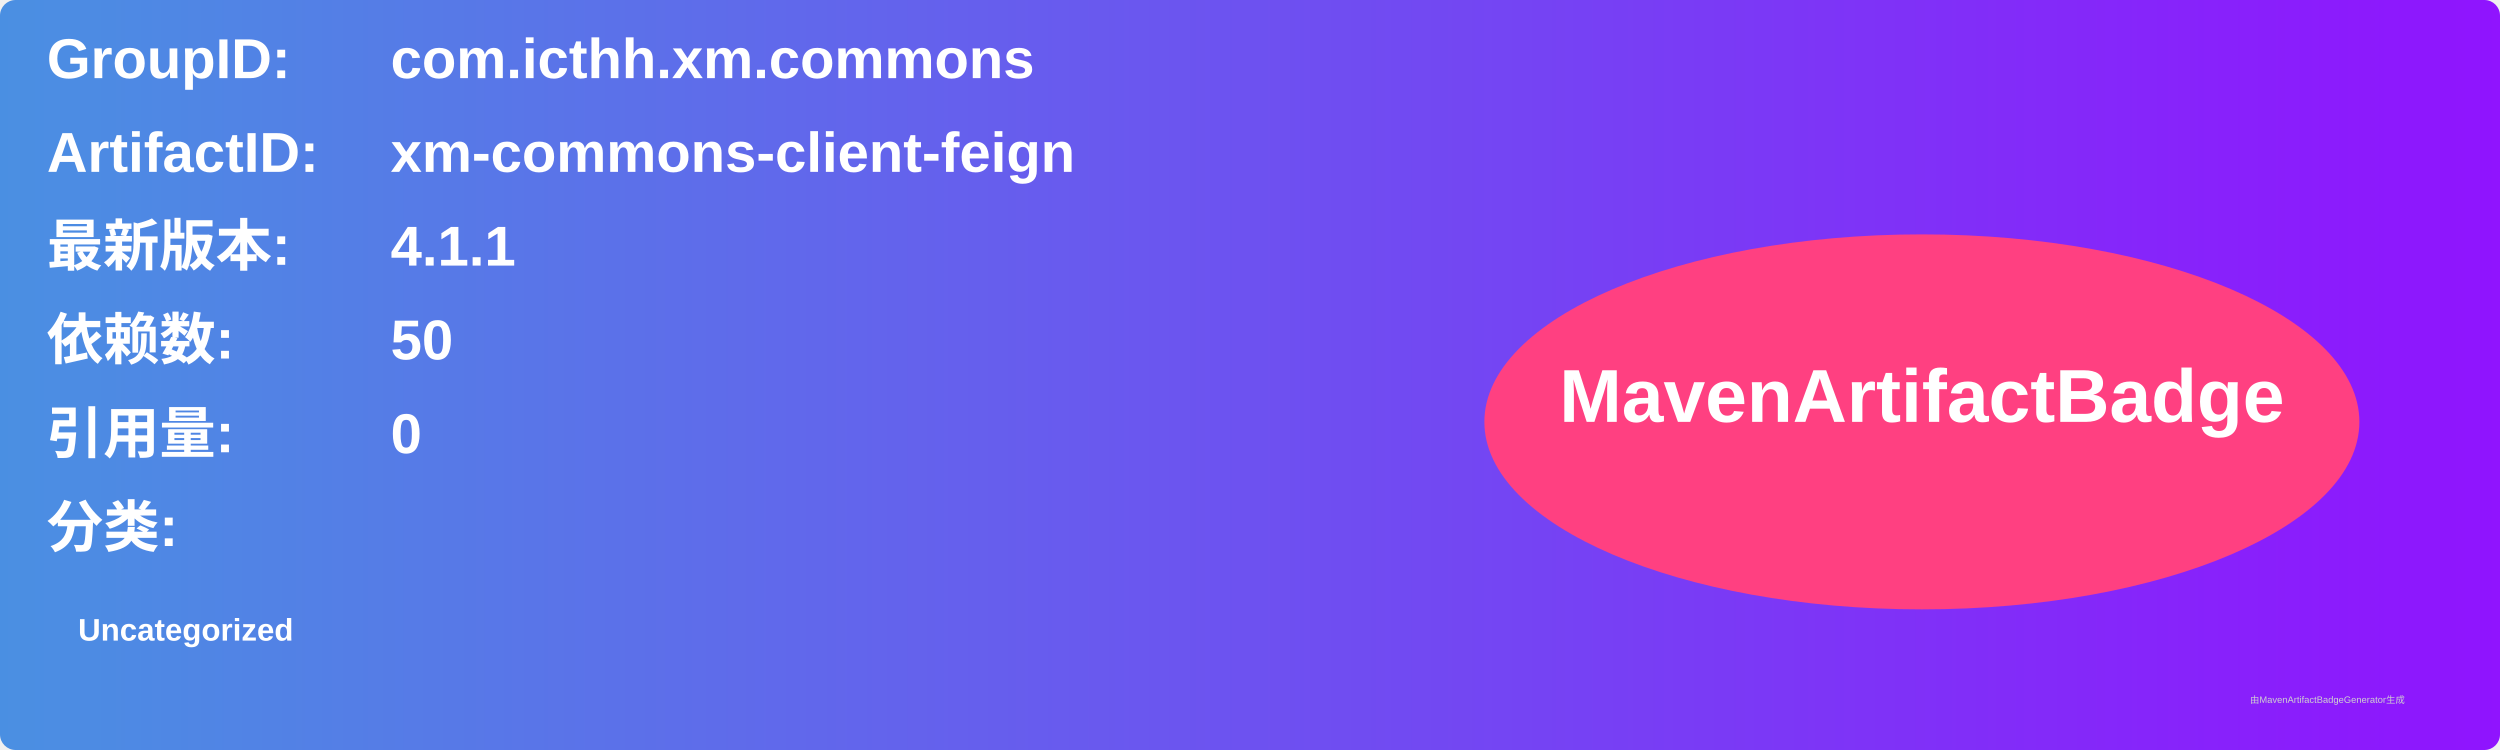
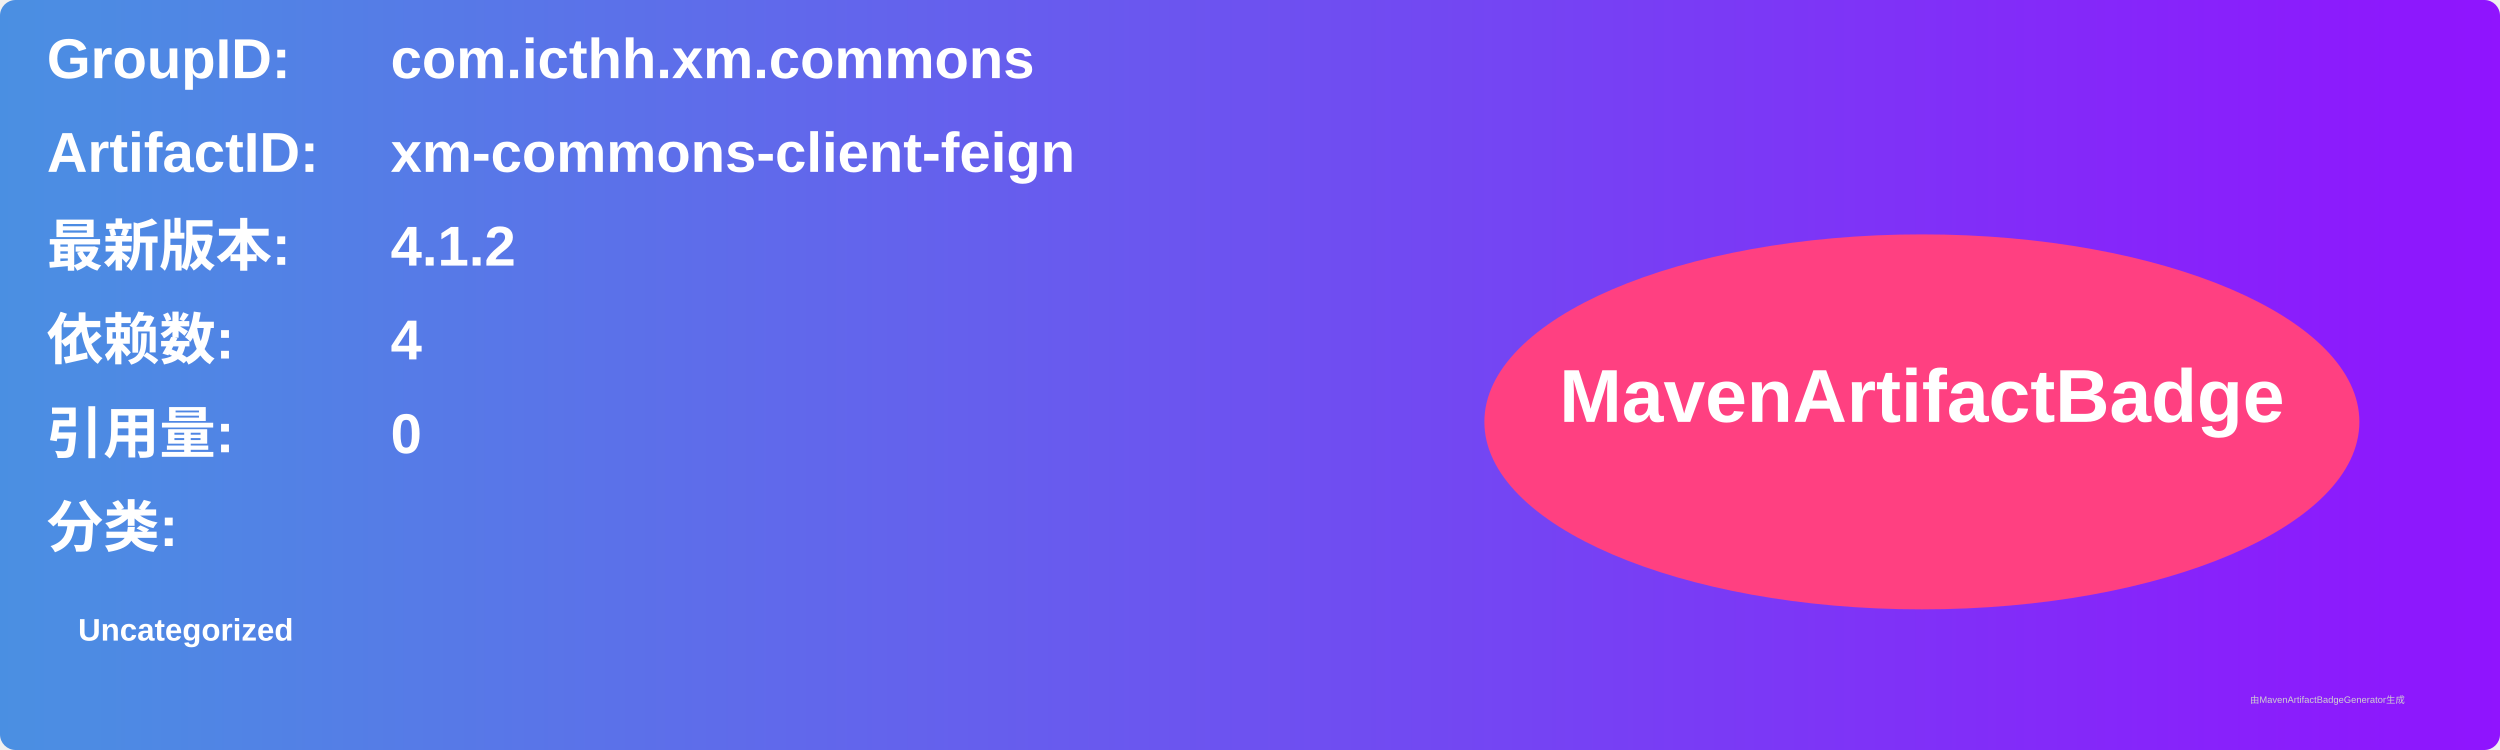
<svg xmlns="http://www.w3.org/2000/svg" width="800" height="240" viewBox="0 0 800 240">
  <linearGradient id="grad" x1="0%" y1="0%" x2="100%" y2="0%">
    <stop offset="0%" stop-color="#4a90e2" />
    <stop offset="100%" stop-color="#9013fe" />
  </linearGradient>
  <rect width="100%" height="100%" rx="5" ry="5" fill="url(#grad)" />
  <g transform="translate(15, 15)">
    <text x="0" y="10" font-family="Arial" font-size="18" fill="white" font-weight="bold" width="260">GroupID:</text>
    <text x="110" y="10" font-family="Arial" font-size="18" fill="white" font-weight="bold" width="460">com.icthh.xm.commons</text>
    <text x="0" y="40" font-family="Arial" font-size="18" fill="white" font-weight="bold" width="260">ArtifactID:</text>
    <text x="110" y="40" font-family="Arial" font-size="18" fill="white" font-weight="bold" width="460">xm-commons-client-feign</text>
    <text x="0" y="70" font-family="Arial" font-size="18" fill="white" font-weight="bold">最新版本:</text>
    <text x="110" y="70" font-family="Arial" font-size="18" fill="white" font-weight="bold">
-       <tspan font-weight="bold">4.1.1</tspan>
+       <tspan font-weight="bold">4.1.2</tspan>
    </text>
    <text x="0" y="100" font-family="Arial" font-size="18" fill="white" font-weight="bold">依赖数: </text>
    <text x="110" y="100" font-family="Arial" font-size="18" fill="white">
-       <tspan font-weight="bold">50</tspan>
+       <tspan font-weight="bold">4</tspan>
    </text>
    <text x="0" y="130" font-family="Arial" font-size="18" fill="white" font-weight="bold">引用量: </text>
    <text x="110" y="130" font-family="Arial" font-size="18" fill="white">
      <tspan font-weight="bold">0</tspan>
    </text>
    <text x="0" y="160" font-family="Arial" font-size="18" fill="white" font-weight="bold">分类:</text>
    <text x="10" y="190" font-family="Arial" font-size="10" fill="white">
      <tspan font-weight="bold">Uncategorized</tspan>
    </text>
    <ellipse cx="600" cy="120" rx="140" ry="60" fill="#ff4081" />
    <text x="600" y="120" text-anchor="middle" font-family="Arial" font-size="24" fill="white" font-weight="bold">MavenArtifactBadge</text>
  </g>
  <text x="720" y="225" font-family="Arial" font-size="3" fill="#d0d0d0">由MavenArtifactBadgeGenerator生成</text>
</svg>
